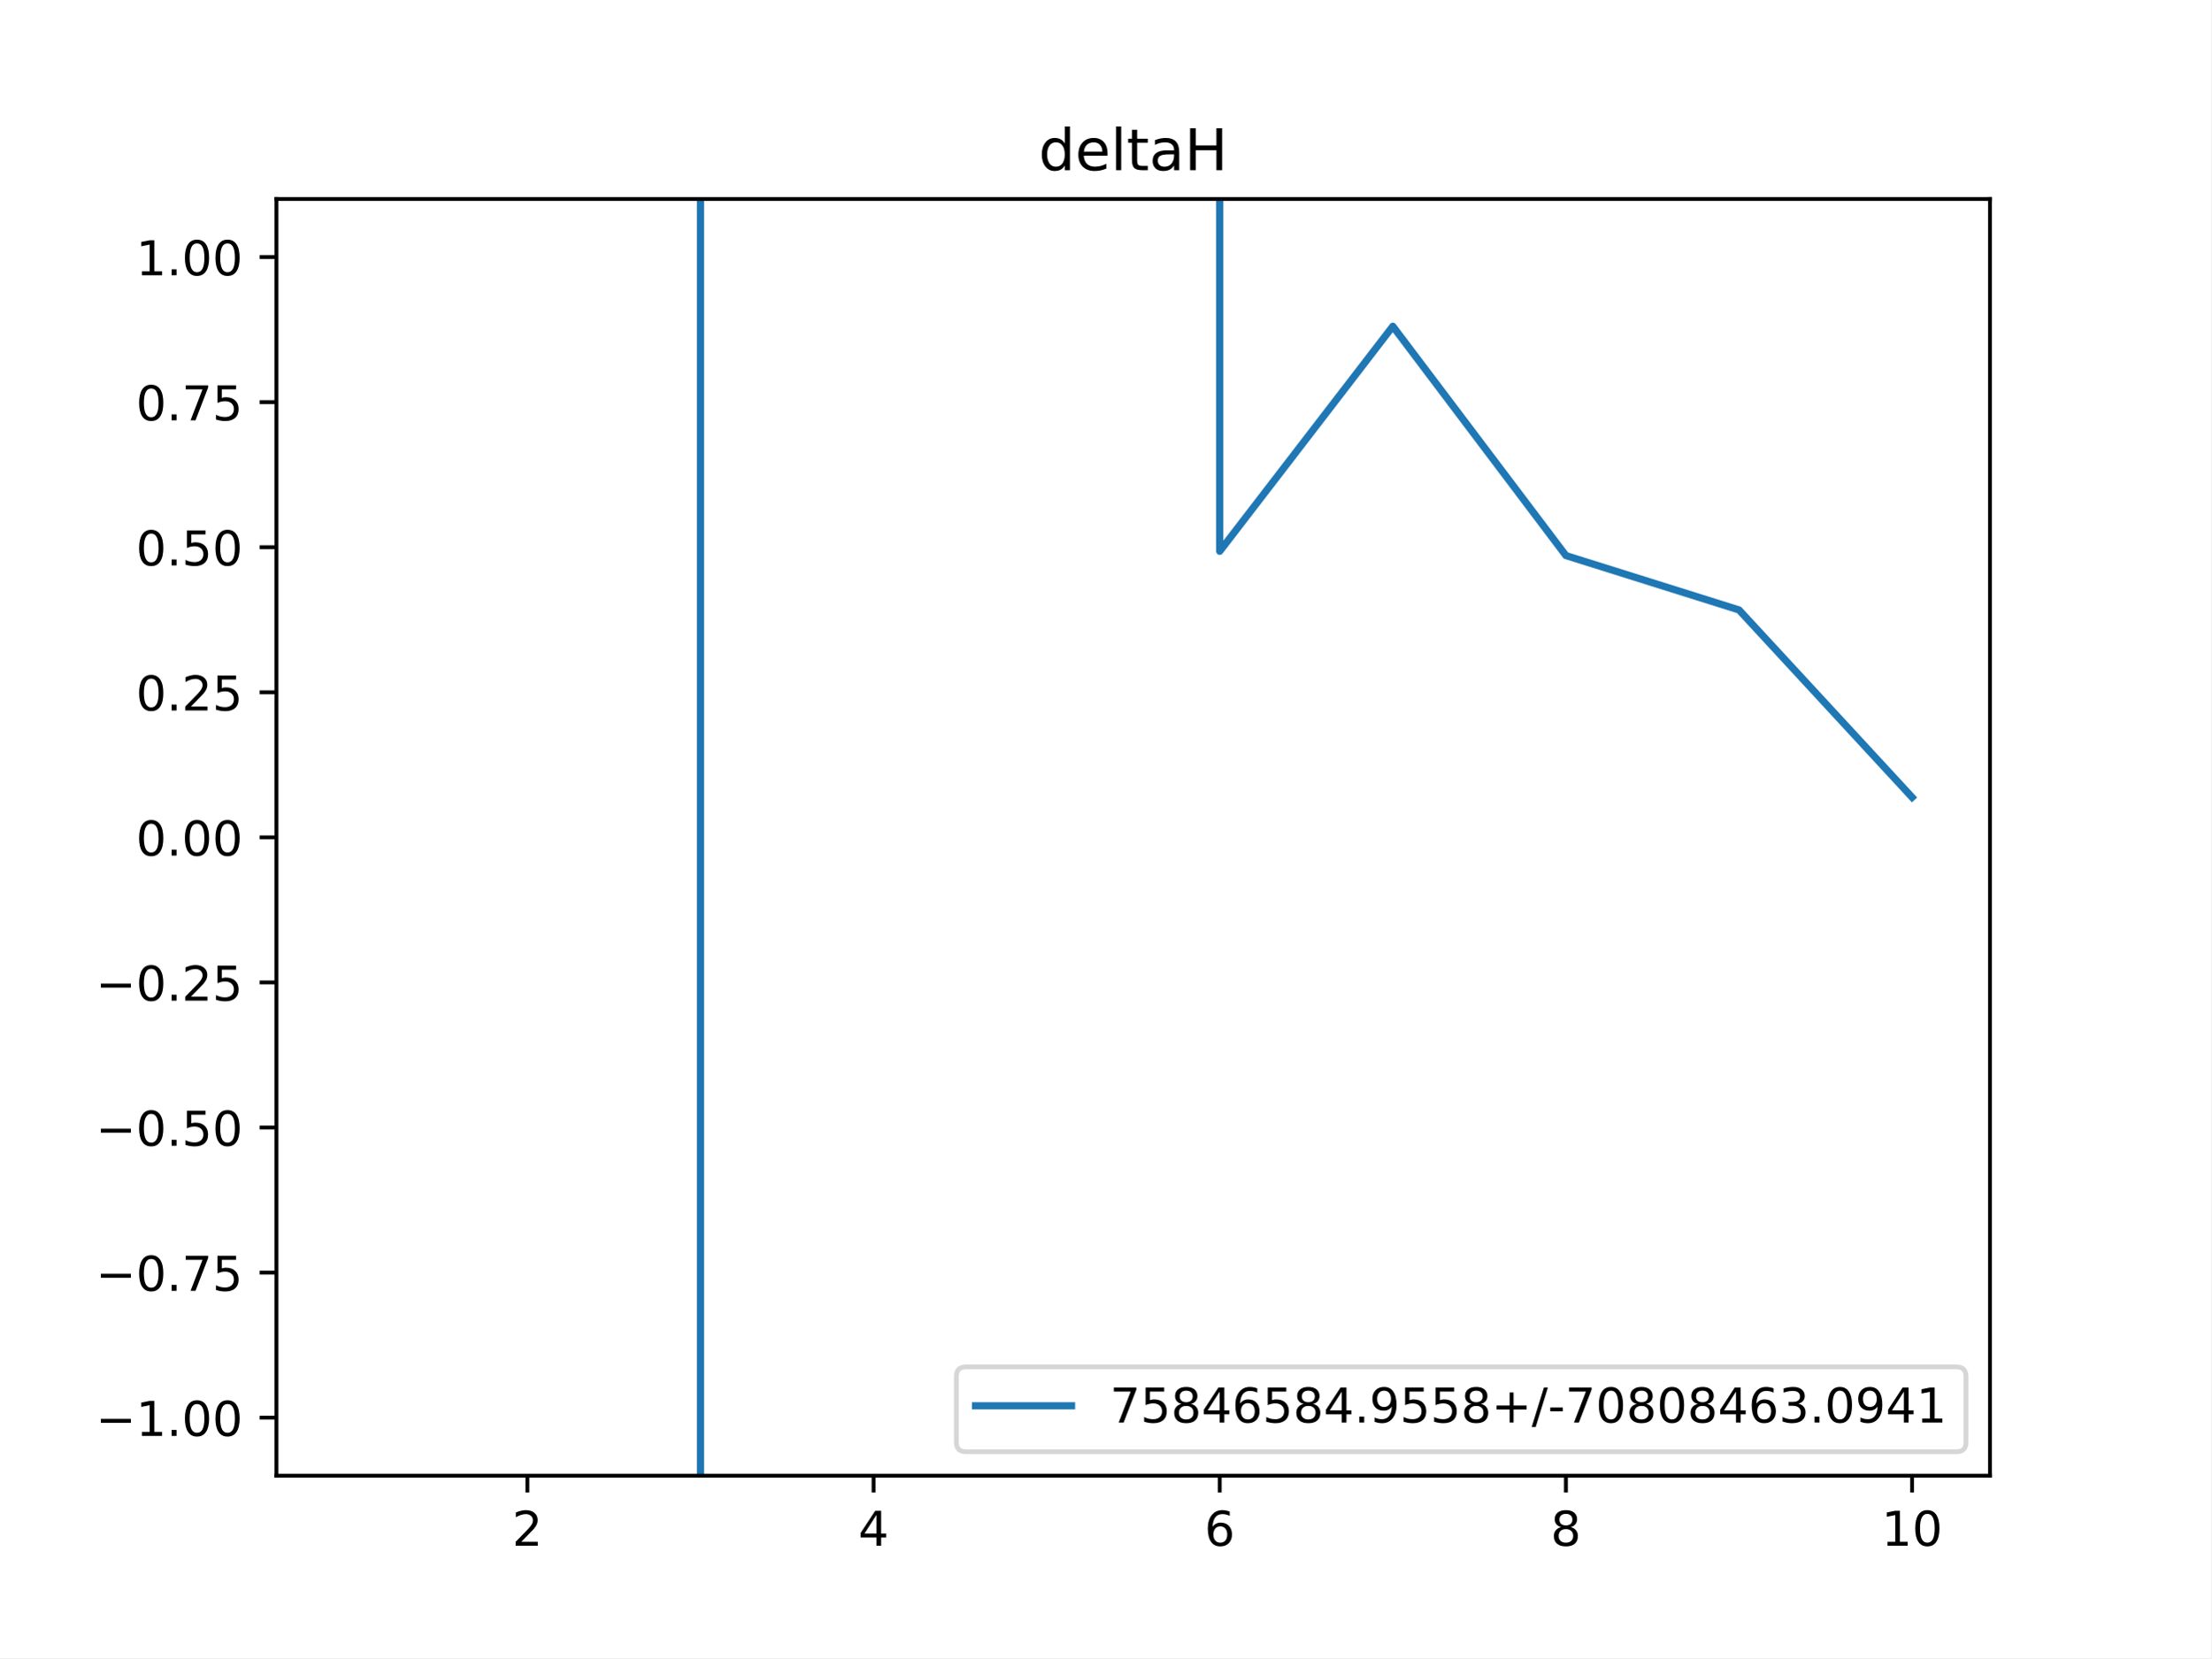
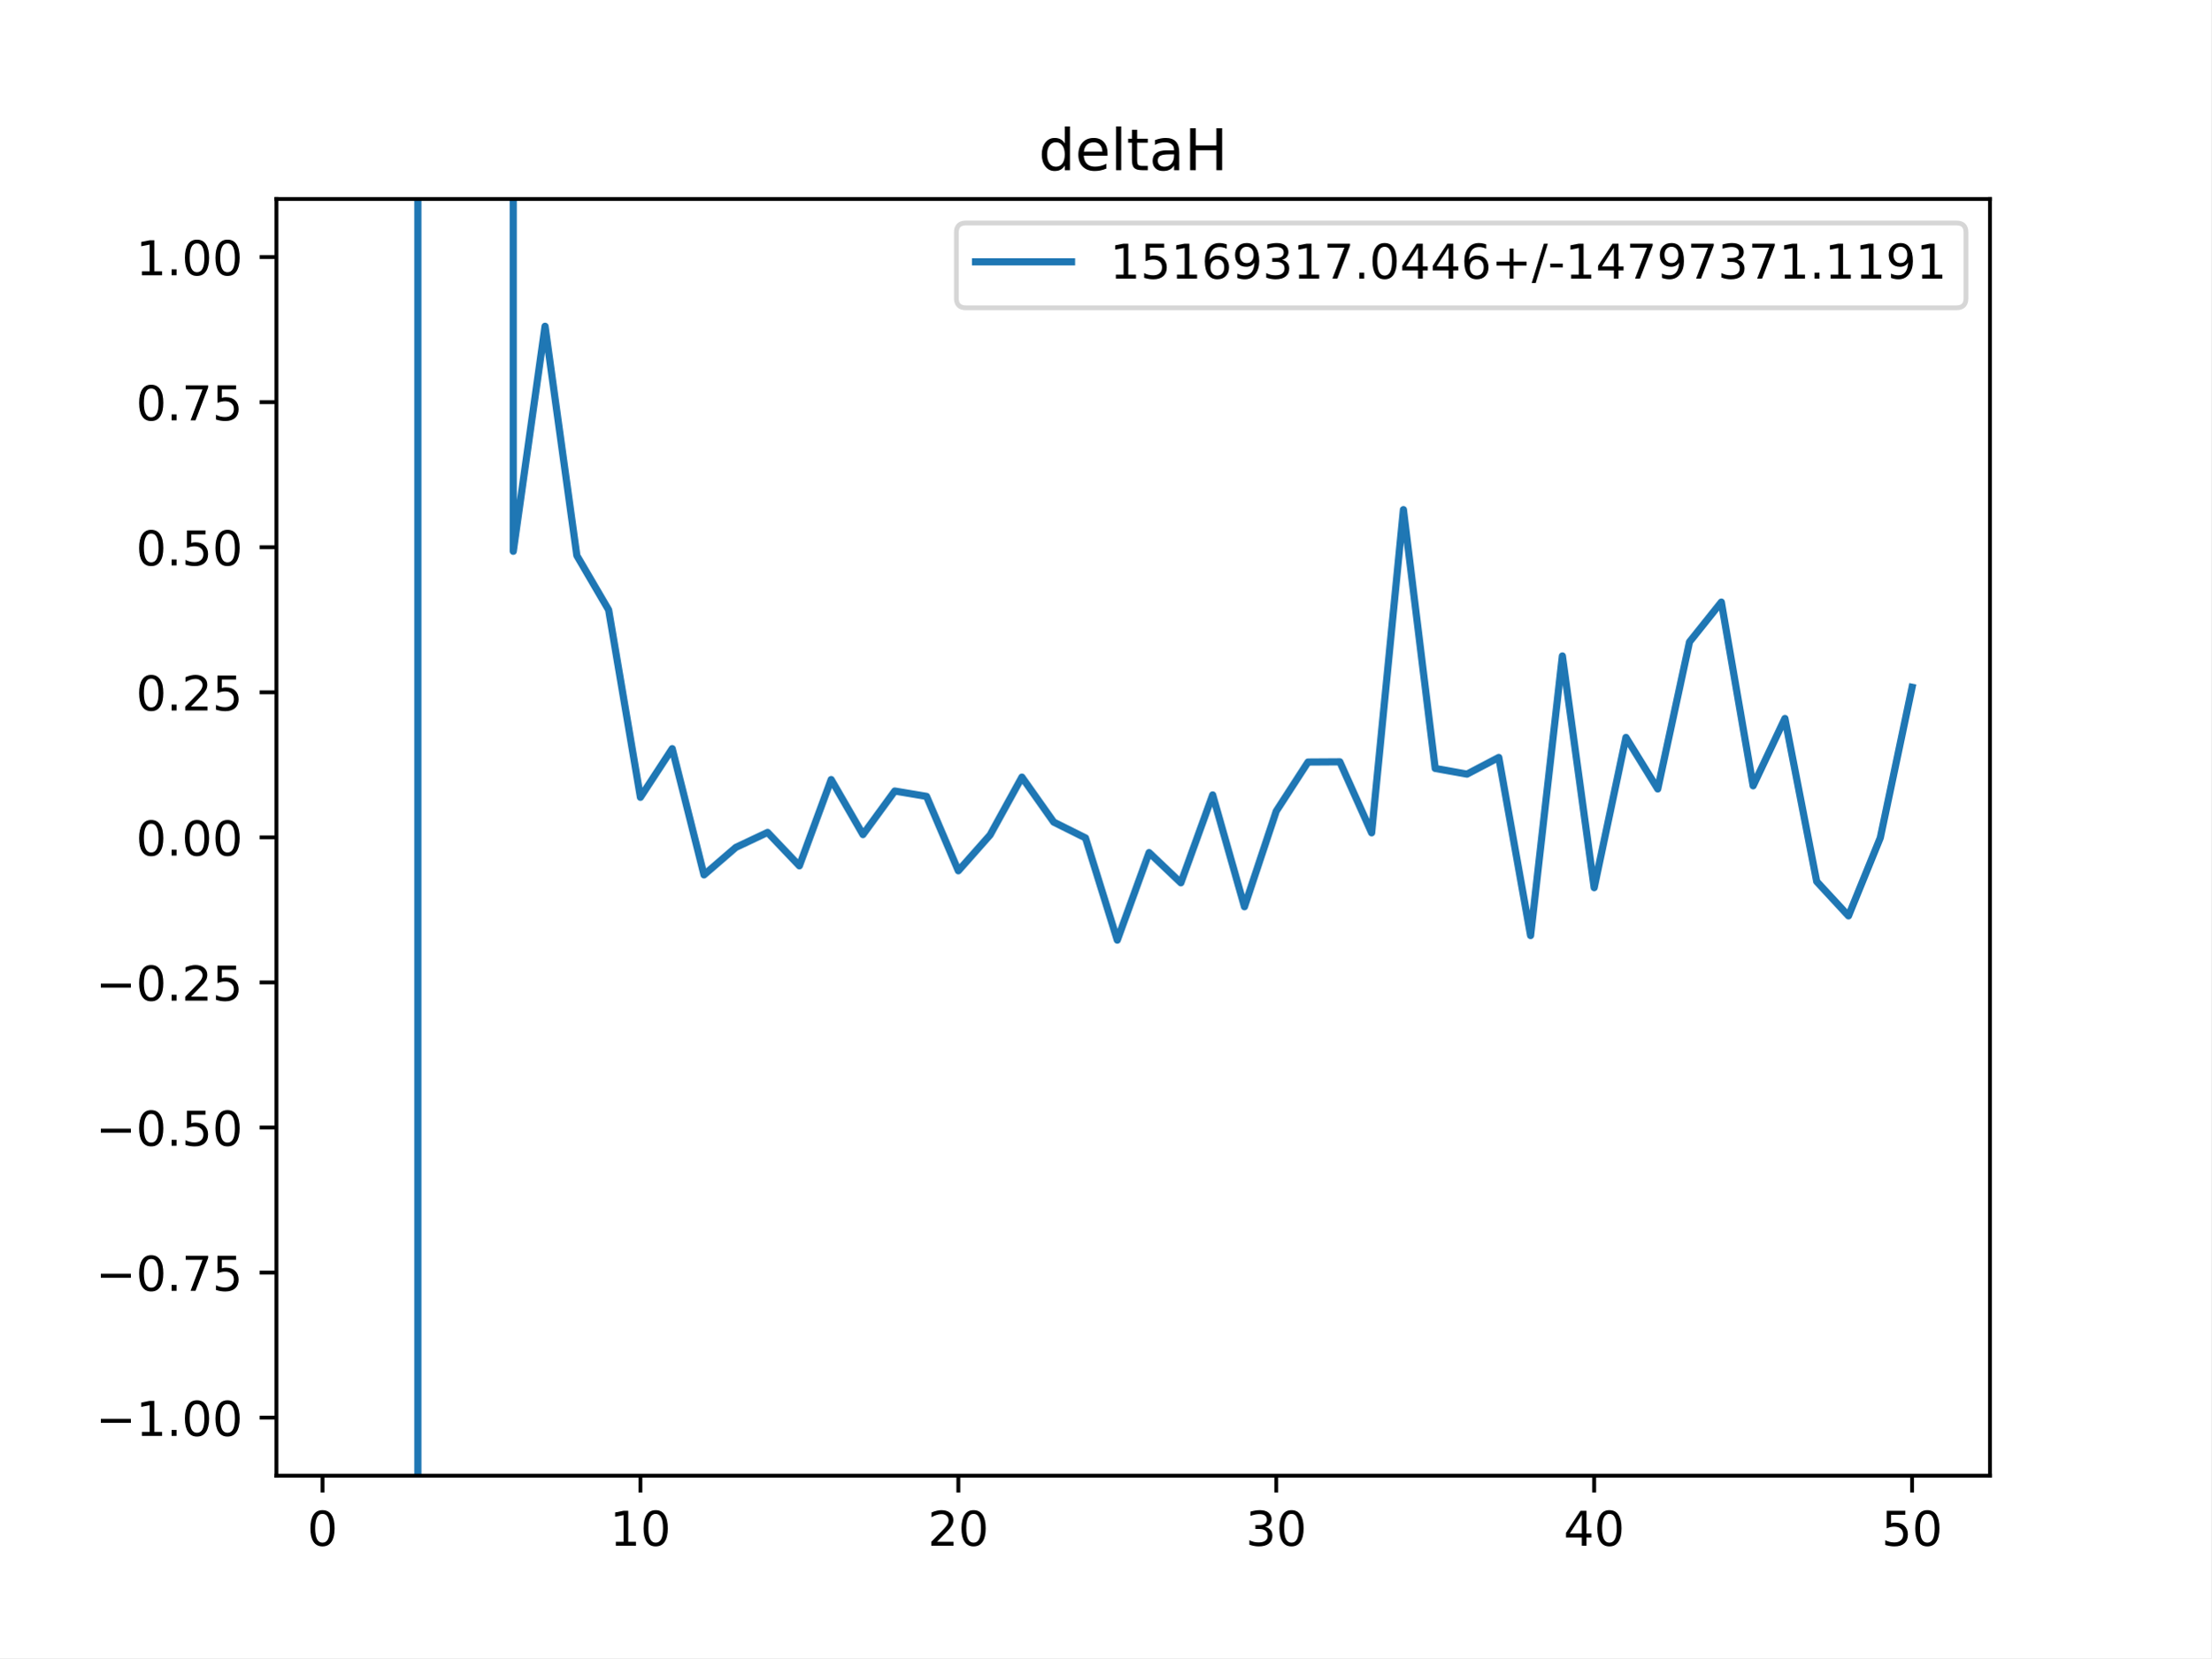
<svg xmlns="http://www.w3.org/2000/svg" xmlns:xlink="http://www.w3.org/1999/xlink" height="345.6pt" version="1.1" viewBox="0 0 460.8 345.6" width="460.8pt">
  <defs>
    <style type="text/css">
*{stroke-linecap:butt;stroke-linejoin:round;}
  </style>
  </defs>
  <g id="figure_1">
    <g id="patch_1">
      <path d="M 0 345.6  L 460.8 345.6  L 460.8 0  L 0 0  z " style="fill:#ffffff;" />
    </g>
    <g id="axes_1">
      <g id="patch_2">
        <path d="M 57.6 307.584  L 414.72 307.584  L 414.72 41.472  L 57.6 41.472  z " style="fill:#ffffff;" />
      </g>
      <g id="matplotlib.axis_1">
        <g id="xtick_1">
          <g id="line2d_1">
            <defs>
-               <path d="M 0 0  L 0 3.5  " id="mce7562add0" style="stroke:#000000;stroke-width:0.8;" />
-             </defs>
-             <g>
-               <use style="stroke:#000000;stroke-width:0.8;" x="109.905" xlink:href="#mce7562add0" y="307.584" />
+               <path d="M 0 0  L 0 3.5  " id="m791b905a68" style="stroke:#000000;stroke-width:0.8;" />
+             </defs>
+             <g>
+               <use style="stroke:#000000;stroke-width:0.8;" x="67.207" xlink:href="#m791b905a68" y="307.584" />
            </g>
          </g>
          <g id="text_1">
            <defs>
-               <path d="M 19.188 8.297  L 53.609 8.297  L 53.609 0  L 7.328 0  L 7.328 8.297  Q 12.938 14.109 22.625 23.891  Q 32.328 33.688 34.812 36.531  Q 39.547 41.844 41.422 45.531  Q 43.312 49.219 43.312 52.781  Q 43.312 58.594 39.234 62.25  Q 35.156 65.922 28.609 65.922  Q 23.969 65.922 18.812 64.312  Q 13.672 62.703 7.812 59.422  L 7.812 69.391  Q 13.766 71.781 18.938 73  Q 24.125 74.219 28.422 74.219  Q 39.75 74.219 46.484 68.547  Q 53.219 62.891 53.219 53.422  Q 53.219 48.922 51.531 44.891  Q 49.859 40.875 45.406 35.406  Q 44.188 33.984 37.641 27.219  Q 31.109 20.453 19.188 8.297  z " id="DejaVuSans-50" />
-             </defs>
-             <g transform="translate(106.7242 322.1824)scale(0.1 -0.1)">
-               <use xlink:href="#DejaVuSans-50" />
+               <path d="M 31.781 66.406  Q 24.172 66.406 20.328 58.906  Q 16.5 51.422 16.5 36.375  Q 16.5 21.391 20.328 13.891  Q 24.172 6.391 31.781 6.391  Q 39.453 6.391 43.281 13.891  Q 47.125 21.391 47.125 36.375  Q 47.125 51.422 43.281 58.906  Q 39.453 66.406 31.781 66.406  z M 31.781 74.219  Q 44.047 74.219 50.516 64.516  Q 56.984 54.828 56.984 36.375  Q 56.984 17.969 50.516 8.266  Q 44.047 -1.422 31.781 -1.422  Q 19.531 -1.422 13.062 8.266  Q 6.594 17.969 6.594 36.375  Q 6.594 54.828 13.062 64.516  Q 19.531 74.219 31.781 74.219  z " id="DejaVuSans-48" />
+             </defs>
+             <g transform="translate(64.02587 322.1824)scale(0.1 -0.1)">
+               <use xlink:href="#DejaVuSans-48" />
            </g>
          </g>
        </g>
        <g id="xtick_2">
          <g id="line2d_2">
            <g>
-               <use style="stroke:#000000;stroke-width:0.8;" x="182.051" xlink:href="#mce7562add0" y="307.584" />
+               <use style="stroke:#000000;stroke-width:0.8;" x="133.463" xlink:href="#m791b905a68" y="307.584" />
            </g>
          </g>
          <g id="text_2">
            <defs>
-               <path d="M 37.797 64.312  L 12.891 25.391  L 37.797 25.391  z M 35.203 72.906  L 47.609 72.906  L 47.609 25.391  L 58.016 25.391  L 58.016 17.188  L 47.609 17.188  L 47.609 0  L 37.797 0  L 37.797 17.188  L 4.891 17.188  L 4.891 26.703  z " id="DejaVuSans-52" />
-             </defs>
-             <g transform="translate(178.8697 322.1824)scale(0.1 -0.1)">
-               <use xlink:href="#DejaVuSans-52" />
+               <path d="M 12.406 8.297  L 28.516 8.297  L 28.516 63.922  L 10.984 60.406  L 10.984 69.391  L 28.422 72.906  L 38.281 72.906  L 38.281 8.297  L 54.391 8.297  L 54.391 0  L 12.406 0  z " id="DejaVuSans-49" />
+             </defs>
+             <g transform="translate(127.1007 322.1824)scale(0.1 -0.1)">
+               <use xlink:href="#DejaVuSans-49" />
+               <use x="63.623" xlink:href="#DejaVuSans-48" />
            </g>
          </g>
        </g>
        <g id="xtick_3">
          <g id="line2d_3">
            <g>
-               <use style="stroke:#000000;stroke-width:0.8;" x="254.196" xlink:href="#mce7562add0" y="307.584" />
+               <use style="stroke:#000000;stroke-width:0.8;" x="199.719" xlink:href="#m791b905a68" y="307.584" />
            </g>
          </g>
          <g id="text_3">
            <defs>
-               <path d="M 33.016 40.375  Q 26.375 40.375 22.484 35.828  Q 18.609 31.297 18.609 23.391  Q 18.609 15.531 22.484 10.953  Q 26.375 6.391 33.016 6.391  Q 39.656 6.391 43.531 10.953  Q 47.406 15.531 47.406 23.391  Q 47.406 31.297 43.531 35.828  Q 39.656 40.375 33.016 40.375  z M 52.594 71.297  L 52.594 62.312  Q 48.875 64.062 45.094 64.984  Q 41.312 65.922 37.594 65.922  Q 27.828 65.922 22.672 59.328  Q 17.531 52.734 16.797 39.406  Q 19.672 43.656 24.016 45.922  Q 28.375 48.188 33.594 48.188  Q 44.578 48.188 50.953 41.516  Q 57.328 34.859 57.328 23.391  Q 57.328 12.156 50.688 5.359  Q 44.047 -1.422 33.016 -1.422  Q 20.359 -1.422 13.672 8.266  Q 6.984 17.969 6.984 36.375  Q 6.984 53.656 15.188 63.938  Q 23.391 74.219 37.203 74.219  Q 40.922 74.219 44.703 73.484  Q 48.484 72.75 52.594 71.297  z " id="DejaVuSans-54" />
-             </defs>
-             <g transform="translate(251.0151 322.1824)scale(0.1 -0.1)">
-               <use xlink:href="#DejaVuSans-54" />
+               <path d="M 19.188 8.297  L 53.609 8.297  L 53.609 0  L 7.328 0  L 7.328 8.297  Q 12.938 14.109 22.625 23.891  Q 32.328 33.688 34.812 36.531  Q 39.547 41.844 41.422 45.531  Q 43.312 49.219 43.312 52.781  Q 43.312 58.594 39.234 62.25  Q 35.156 65.922 28.609 65.922  Q 23.969 65.922 18.812 64.312  Q 13.672 62.703 7.812 59.422  L 7.812 69.391  Q 13.766 71.781 18.938 73  Q 24.125 74.219 28.422 74.219  Q 39.75 74.219 46.484 68.547  Q 53.219 62.891 53.219 53.422  Q 53.219 48.922 51.531 44.891  Q 49.859 40.875 45.406 35.406  Q 44.188 33.984 37.641 27.219  Q 31.109 20.453 19.188 8.297  z " id="DejaVuSans-50" />
+             </defs>
+             <g transform="translate(193.3567 322.1824)scale(0.1 -0.1)">
+               <use xlink:href="#DejaVuSans-50" />
+               <use x="63.623" xlink:href="#DejaVuSans-48" />
            </g>
          </g>
        </g>
        <g id="xtick_4">
          <g id="line2d_4">
            <g>
-               <use style="stroke:#000000;stroke-width:0.8;" x="326.342" xlink:href="#mce7562add0" y="307.584" />
+               <use style="stroke:#000000;stroke-width:0.8;" x="265.975" xlink:href="#m791b905a68" y="307.584" />
            </g>
          </g>
          <g id="text_4">
            <defs>
-               <path d="M 31.781 34.625  Q 24.75 34.625 20.719 30.859  Q 16.703 27.094 16.703 20.516  Q 16.703 13.922 20.719 10.156  Q 24.75 6.391 31.781 6.391  Q 38.812 6.391 42.859 10.172  Q 46.922 13.969 46.922 20.516  Q 46.922 27.094 42.891 30.859  Q 38.875 34.625 31.781 34.625  z M 21.922 38.812  Q 15.578 40.375 12.031 44.719  Q 8.5 49.078 8.5 55.328  Q 8.5 64.062 14.719 69.141  Q 20.953 74.219 31.781 74.219  Q 42.672 74.219 48.875 69.141  Q 55.078 64.062 55.078 55.328  Q 55.078 49.078 51.531 44.719  Q 48 40.375 41.703 38.812  Q 48.828 37.156 52.797 32.312  Q 56.781 27.484 56.781 20.516  Q 56.781 9.906 50.312 4.234  Q 43.844 -1.422 31.781 -1.422  Q 19.734 -1.422 13.25 4.234  Q 6.781 9.906 6.781 20.516  Q 6.781 27.484 10.781 32.312  Q 14.797 37.156 21.922 38.812  z M 18.312 54.391  Q 18.312 48.734 21.844 45.562  Q 25.391 42.391 31.781 42.391  Q 38.141 42.391 41.719 45.562  Q 45.312 48.734 45.312 54.391  Q 45.312 60.062 41.719 63.234  Q 38.141 66.406 31.781 66.406  Q 25.391 66.406 21.844 63.234  Q 18.312 60.062 18.312 54.391  z " id="DejaVuSans-56" />
-             </defs>
-             <g transform="translate(323.1606 322.1824)scale(0.1 -0.1)">
-               <use xlink:href="#DejaVuSans-56" />
+               <path d="M 40.578 39.312  Q 47.656 37.797 51.625 33  Q 55.609 28.219 55.609 21.188  Q 55.609 10.406 48.188 4.484  Q 40.766 -1.422 27.094 -1.422  Q 22.516 -1.422 17.656 -0.516  Q 12.797 0.391 7.625 2.203  L 7.625 11.719  Q 11.719 9.328 16.594 8.109  Q 21.484 6.891 26.812 6.891  Q 36.078 6.891 40.938 10.547  Q 45.797 14.203 45.797 21.188  Q 45.797 27.641 41.281 31.266  Q 36.766 34.906 28.719 34.906  L 20.219 34.906  L 20.219 43.016  L 29.109 43.016  Q 36.375 43.016 40.234 45.922  Q 44.094 48.828 44.094 54.297  Q 44.094 59.906 40.109 62.906  Q 36.141 65.922 28.719 65.922  Q 24.656 65.922 20.016 65.031  Q 15.375 64.156 9.812 62.312  L 9.812 71.094  Q 15.438 72.656 20.344 73.438  Q 25.25 74.219 29.594 74.219  Q 40.828 74.219 47.359 69.109  Q 53.906 64.016 53.906 55.328  Q 53.906 49.266 50.438 45.094  Q 46.969 40.922 40.578 39.312  z " id="DejaVuSans-51" />
+             </defs>
+             <g transform="translate(259.6127 322.1824)scale(0.1 -0.1)">
+               <use xlink:href="#DejaVuSans-51" />
+               <use x="63.623" xlink:href="#DejaVuSans-48" />
            </g>
          </g>
        </g>
        <g id="xtick_5">
          <g id="line2d_5">
            <g>
-               <use style="stroke:#000000;stroke-width:0.8;" x="398.487" xlink:href="#mce7562add0" y="307.584" />
+               <use style="stroke:#000000;stroke-width:0.8;" x="332.231" xlink:href="#m791b905a68" y="307.584" />
            </g>
          </g>
          <g id="text_5">
            <defs>
-               <path d="M 12.406 8.297  L 28.516 8.297  L 28.516 63.922  L 10.984 60.406  L 10.984 69.391  L 28.422 72.906  L 38.281 72.906  L 38.281 8.297  L 54.391 8.297  L 54.391 0  L 12.406 0  z " id="DejaVuSans-49" />
-               <path d="M 31.781 66.406  Q 24.172 66.406 20.328 58.906  Q 16.5 51.422 16.5 36.375  Q 16.5 21.391 20.328 13.891  Q 24.172 6.391 31.781 6.391  Q 39.453 6.391 43.281 13.891  Q 47.125 21.391 47.125 36.375  Q 47.125 51.422 43.281 58.906  Q 39.453 66.406 31.781 66.406  z M 31.781 74.219  Q 44.047 74.219 50.516 64.516  Q 56.984 54.828 56.984 36.375  Q 56.984 17.969 50.516 8.266  Q 44.047 -1.422 31.781 -1.422  Q 19.531 -1.422 13.062 8.266  Q 6.594 17.969 6.594 36.375  Q 6.594 54.828 13.062 64.516  Q 19.531 74.219 31.781 74.219  z " id="DejaVuSans-48" />
+               <path d="M 37.797 64.312  L 12.891 25.391  L 37.797 25.391  z M 35.203 72.906  L 47.609 72.906  L 47.609 25.391  L 58.016 25.391  L 58.016 17.188  L 47.609 17.188  L 47.609 0  L 37.797 0  L 37.797 17.188  L 4.891 17.188  L 4.891 26.703  z " id="DejaVuSans-52" />
+             </defs>
+             <g transform="translate(325.8687 322.1824)scale(0.1 -0.1)">
+               <use xlink:href="#DejaVuSans-52" />
+               <use x="63.623" xlink:href="#DejaVuSans-48" />
+             </g>
+           </g>
+         </g>
+         <g id="xtick_6">
+           <g id="line2d_6">
+             <g>
+               <use style="stroke:#000000;stroke-width:0.8;" x="398.487" xlink:href="#m791b905a68" y="307.584" />
+             </g>
+           </g>
+           <g id="text_6">
+             <defs>
+               <path d="M 10.797 72.906  L 49.516 72.906  L 49.516 64.594  L 19.828 64.594  L 19.828 46.734  Q 21.969 47.469 24.109 47.828  Q 26.266 48.188 28.422 48.188  Q 40.625 48.188 47.75 41.5  Q 54.891 34.812 54.891 23.391  Q 54.891 11.625 47.562 5.094  Q 40.234 -1.422 26.906 -1.422  Q 22.312 -1.422 17.547 -0.641  Q 12.797 0.141 7.719 1.703  L 7.719 11.625  Q 12.109 9.234 16.797 8.062  Q 21.484 6.891 26.703 6.891  Q 35.156 6.891 40.078 11.328  Q 45.016 15.766 45.016 23.391  Q 45.016 31 40.078 35.438  Q 35.156 39.891 26.703 39.891  Q 22.75 39.891 18.812 39.016  Q 14.891 38.141 10.797 36.281  z " id="DejaVuSans-53" />
            </defs>
            <g transform="translate(392.1248 322.1824)scale(0.1 -0.1)">
-               <use xlink:href="#DejaVuSans-49" />
+               <use xlink:href="#DejaVuSans-53" />
              <use x="63.623" xlink:href="#DejaVuSans-48" />
            </g>
          </g>
        </g>
      </g>
      <g id="matplotlib.axis_2">
        <g id="ytick_1">
-           <g id="line2d_6">
-             <defs>
-               <path d="M 0 0  L -3.5 0  " id="m798df26487" style="stroke:#000000;stroke-width:0.8;" />
-             </defs>
-             <g>
-               <use style="stroke:#000000;stroke-width:0.8;" x="57.6" xlink:href="#m798df26487" y="295.488" />
-             </g>
-           </g>
-           <g id="text_6">
+           <g id="line2d_7">
+             <defs>
+               <path d="M 0 0  L -3.5 0  " id="m1b35374264" style="stroke:#000000;stroke-width:0.8;" />
+             </defs>
+             <g>
+               <use style="stroke:#000000;stroke-width:0.8;" x="57.6" xlink:href="#m1b35374264" y="295.488" />
+             </g>
+           </g>
+           <g id="text_7">
            <defs>
              <path d="M 10.594 35.5  L 73.188 35.5  L 73.188 27.203  L 10.594 27.203  z " id="DejaVuSans-8722" />
              <path d="M 10.688 12.406  L 21 12.406  L 21 0  L 10.688 0  z " id="DejaVuSans-46" />
            </defs>
            <g transform="translate(19.95469 299.2872)scale(0.1 -0.1)">
              <use xlink:href="#DejaVuSans-8722" />
              <use x="83.789" xlink:href="#DejaVuSans-49" />
              <use x="147.412" xlink:href="#DejaVuSans-46" />
              <use x="179.199" xlink:href="#DejaVuSans-48" />
              <use x="242.822" xlink:href="#DejaVuSans-48" />
            </g>
          </g>
        </g>
        <g id="ytick_2">
-           <g id="line2d_7">
-             <g>
-               <use style="stroke:#000000;stroke-width:0.8;" x="57.6" xlink:href="#m798df26487" y="265.248" />
-             </g>
-           </g>
-           <g id="text_7">
+           <g id="line2d_8">
+             <g>
+               <use style="stroke:#000000;stroke-width:0.8;" x="57.6" xlink:href="#m1b35374264" y="265.248" />
+             </g>
+           </g>
+           <g id="text_8">
            <defs>
              <path d="M 8.203 72.906  L 55.078 72.906  L 55.078 68.703  L 28.609 0  L 18.312 0  L 43.219 64.594  L 8.203 64.594  z " id="DejaVuSans-55" />
-               <path d="M 10.797 72.906  L 49.516 72.906  L 49.516 64.594  L 19.828 64.594  L 19.828 46.734  Q 21.969 47.469 24.109 47.828  Q 26.266 48.188 28.422 48.188  Q 40.625 48.188 47.75 41.5  Q 54.891 34.812 54.891 23.391  Q 54.891 11.625 47.562 5.094  Q 40.234 -1.422 26.906 -1.422  Q 22.312 -1.422 17.547 -0.641  Q 12.797 0.141 7.719 1.703  L 7.719 11.625  Q 12.109 9.234 16.797 8.062  Q 21.484 6.891 26.703 6.891  Q 35.156 6.891 40.078 11.328  Q 45.016 15.766 45.016 23.391  Q 45.016 31 40.078 35.438  Q 35.156 39.891 26.703 39.891  Q 22.75 39.891 18.812 39.016  Q 14.891 38.141 10.797 36.281  z " id="DejaVuSans-53" />
            </defs>
            <g transform="translate(19.95469 269.0472)scale(0.1 -0.1)">
              <use xlink:href="#DejaVuSans-8722" />
              <use x="83.789" xlink:href="#DejaVuSans-48" />
              <use x="147.412" xlink:href="#DejaVuSans-46" />
              <use x="179.199" xlink:href="#DejaVuSans-55" />
              <use x="242.822" xlink:href="#DejaVuSans-53" />
            </g>
          </g>
        </g>
        <g id="ytick_3">
-           <g id="line2d_8">
-             <g>
-               <use style="stroke:#000000;stroke-width:0.8;" x="57.6" xlink:href="#m798df26487" y="235.008" />
-             </g>
-           </g>
-           <g id="text_8">
+           <g id="line2d_9">
+             <g>
+               <use style="stroke:#000000;stroke-width:0.8;" x="57.6" xlink:href="#m1b35374264" y="235.008" />
+             </g>
+           </g>
+           <g id="text_9">
            <g transform="translate(19.95469 238.8072)scale(0.1 -0.1)">
              <use xlink:href="#DejaVuSans-8722" />
              <use x="83.789" xlink:href="#DejaVuSans-48" />
              <use x="147.412" xlink:href="#DejaVuSans-46" />
              <use x="179.199" xlink:href="#DejaVuSans-53" />
              <use x="242.822" xlink:href="#DejaVuSans-48" />
            </g>
          </g>
        </g>
        <g id="ytick_4">
-           <g id="line2d_9">
-             <g>
-               <use style="stroke:#000000;stroke-width:0.8;" x="57.6" xlink:href="#m798df26487" y="204.768" />
-             </g>
-           </g>
-           <g id="text_9">
+           <g id="line2d_10">
+             <g>
+               <use style="stroke:#000000;stroke-width:0.8;" x="57.6" xlink:href="#m1b35374264" y="204.768" />
+             </g>
+           </g>
+           <g id="text_10">
            <g transform="translate(19.95469 208.5672)scale(0.1 -0.1)">
              <use xlink:href="#DejaVuSans-8722" />
              <use x="83.789" xlink:href="#DejaVuSans-48" />
              <use x="147.412" xlink:href="#DejaVuSans-46" />
              <use x="179.199" xlink:href="#DejaVuSans-50" />
              <use x="242.822" xlink:href="#DejaVuSans-53" />
            </g>
          </g>
        </g>
        <g id="ytick_5">
-           <g id="line2d_10">
-             <g>
-               <use style="stroke:#000000;stroke-width:0.8;" x="57.6" xlink:href="#m798df26487" y="174.528" />
-             </g>
-           </g>
-           <g id="text_10">
+           <g id="line2d_11">
+             <g>
+               <use style="stroke:#000000;stroke-width:0.8;" x="57.6" xlink:href="#m1b35374264" y="174.528" />
+             </g>
+           </g>
+           <g id="text_11">
            <g transform="translate(28.33438 178.3272)scale(0.1 -0.1)">
              <use xlink:href="#DejaVuSans-48" />
              <use x="63.623" xlink:href="#DejaVuSans-46" />
              <use x="95.41" xlink:href="#DejaVuSans-48" />
              <use x="159.033" xlink:href="#DejaVuSans-48" />
            </g>
          </g>
        </g>
        <g id="ytick_6">
-           <g id="line2d_11">
-             <g>
-               <use style="stroke:#000000;stroke-width:0.8;" x="57.6" xlink:href="#m798df26487" y="144.288" />
-             </g>
-           </g>
-           <g id="text_11">
+           <g id="line2d_12">
+             <g>
+               <use style="stroke:#000000;stroke-width:0.8;" x="57.6" xlink:href="#m1b35374264" y="144.288" />
+             </g>
+           </g>
+           <g id="text_12">
            <g transform="translate(28.33438 148.0872)scale(0.1 -0.1)">
              <use xlink:href="#DejaVuSans-48" />
              <use x="63.623" xlink:href="#DejaVuSans-46" />
              <use x="95.41" xlink:href="#DejaVuSans-50" />
              <use x="159.033" xlink:href="#DejaVuSans-53" />
            </g>
          </g>
        </g>
        <g id="ytick_7">
-           <g id="line2d_12">
-             <g>
-               <use style="stroke:#000000;stroke-width:0.8;" x="57.6" xlink:href="#m798df26487" y="114.048" />
-             </g>
-           </g>
-           <g id="text_12">
+           <g id="line2d_13">
+             <g>
+               <use style="stroke:#000000;stroke-width:0.8;" x="57.6" xlink:href="#m1b35374264" y="114.048" />
+             </g>
+           </g>
+           <g id="text_13">
            <g transform="translate(28.33438 117.8472)scale(0.1 -0.1)">
              <use xlink:href="#DejaVuSans-48" />
              <use x="63.623" xlink:href="#DejaVuSans-46" />
              <use x="95.41" xlink:href="#DejaVuSans-53" />
              <use x="159.033" xlink:href="#DejaVuSans-48" />
            </g>
          </g>
        </g>
        <g id="ytick_8">
-           <g id="line2d_13">
-             <g>
-               <use style="stroke:#000000;stroke-width:0.8;" x="57.6" xlink:href="#m798df26487" y="83.808" />
-             </g>
-           </g>
-           <g id="text_13">
+           <g id="line2d_14">
+             <g>
+               <use style="stroke:#000000;stroke-width:0.8;" x="57.6" xlink:href="#m1b35374264" y="83.808" />
+             </g>
+           </g>
+           <g id="text_14">
            <g transform="translate(28.33438 87.60722)scale(0.1 -0.1)">
              <use xlink:href="#DejaVuSans-48" />
              <use x="63.623" xlink:href="#DejaVuSans-46" />
              <use x="95.41" xlink:href="#DejaVuSans-55" />
              <use x="159.033" xlink:href="#DejaVuSans-53" />
            </g>
          </g>
        </g>
        <g id="ytick_9">
-           <g id="line2d_14">
-             <g>
-               <use style="stroke:#000000;stroke-width:0.8;" x="57.6" xlink:href="#m798df26487" y="53.568" />
-             </g>
-           </g>
-           <g id="text_14">
+           <g id="line2d_15">
+             <g>
+               <use style="stroke:#000000;stroke-width:0.8;" x="57.6" xlink:href="#m1b35374264" y="53.568" />
+             </g>
+           </g>
+           <g id="text_15">
            <g transform="translate(28.33438 57.36722)scale(0.1 -0.1)">
              <use xlink:href="#DejaVuSans-49" />
              <use x="63.623" xlink:href="#DejaVuSans-46" />
              <use x="95.41" xlink:href="#DejaVuSans-48" />
              <use x="159.033" xlink:href="#DejaVuSans-48" />
            </g>
          </g>
        </g>
      </g>
-       <g id="line2d_15">
-         <path clip-path="url(#p5b069b22f9)" d="M 145.978 346.6  L 145.978 -1  M 254.196 -1  L 254.196 114.901  L 290.269 68.004  L 326.342 115.795  L 362.415 127.127  L 398.487 166.179  " style="fill:none;stroke:#1f77b4;stroke-linecap:square;stroke-width:1.5;" />
+       <g id="line2d_16">
+         <path clip-path="url(#pf6f02a1ef6)" d="M 87.084 346.6  L 87.084 -1  M 106.961 -1  L 106.961 114.901  L 113.586 68.004  L 120.212 115.795  L 126.838 127.127  L 133.463 166.179  L 140.089 156.042  L 146.714 182.352  L 153.34 176.629  L 159.966 173.501  L 166.591 180.465  L 173.217 162.485  L 179.842 173.953  L 186.468 164.874  L 193.094 165.986  L 199.719 181.5  L 206.345 174.022  L 212.97 161.978  L 219.596 171.349  L 226.222 174.651  L 232.847 195.955  L 239.473 177.706  L 246.098 184.003  L 252.724 165.683  L 259.35 188.992  L 265.975 169.071  L 272.601 158.832  L 279.226 158.789  L 285.852 173.587  L 292.478 106.226  L 299.103 160.167  L 305.729 161.346  L 312.354 157.873  L 318.98 194.994  L 325.606 136.722  L 332.231 185.019  L 338.857 153.706  L 345.482 164.439  L 352.108 133.784  L 358.734 125.498  L 365.359 163.787  L 371.985 149.752  L 378.61 183.735  L 385.236 190.899  L 391.862 174.619  L 398.487 143.253  " style="fill:none;stroke:#1f77b4;stroke-linecap:square;stroke-width:1.5;" />
      </g>
      <g id="patch_3">
        <path d="M 57.6 307.584  L 57.6 41.472  " style="fill:none;stroke:#000000;stroke-linecap:square;stroke-linejoin:miter;stroke-width:0.8;" />
      </g>
      <g id="patch_4">
        <path d="M 414.72 307.584  L 414.72 41.472  " style="fill:none;stroke:#000000;stroke-linecap:square;stroke-linejoin:miter;stroke-width:0.8;" />
      </g>
      <g id="patch_5">
        <path d="M 57.6 307.584  L 414.72 307.584  " style="fill:none;stroke:#000000;stroke-linecap:square;stroke-linejoin:miter;stroke-width:0.8;" />
      </g>
      <g id="patch_6">
        <path d="M 57.6 41.472  L 414.72 41.472  " style="fill:none;stroke:#000000;stroke-linecap:square;stroke-linejoin:miter;stroke-width:0.8;" />
      </g>
-       <g id="text_15">
+       <g id="text_16">
        <defs>
          <path d="M 45.406 46.391  L 45.406 75.984  L 54.391 75.984  L 54.391 0  L 45.406 0  L 45.406 8.203  Q 42.578 3.328 38.25 0.953  Q 33.938 -1.422 27.875 -1.422  Q 17.969 -1.422 11.734 6.484  Q 5.516 14.406 5.516 27.297  Q 5.516 40.188 11.734 48.094  Q 17.969 56 27.875 56  Q 33.938 56 38.25 53.625  Q 42.578 51.266 45.406 46.391  z M 14.797 27.297  Q 14.797 17.391 18.875 11.75  Q 22.953 6.109 30.078 6.109  Q 37.203 6.109 41.297 11.75  Q 45.406 17.391 45.406 27.297  Q 45.406 37.203 41.297 42.844  Q 37.203 48.484 30.078 48.484  Q 22.953 48.484 18.875 42.844  Q 14.797 37.203 14.797 27.297  z " id="DejaVuSans-100" />
          <path d="M 56.203 29.594  L 56.203 25.203  L 14.891 25.203  Q 15.484 15.922 20.484 11.062  Q 25.484 6.203 34.422 6.203  Q 39.594 6.203 44.453 7.469  Q 49.312 8.734 54.109 11.281  L 54.109 2.781  Q 49.266 0.734 44.188 -0.344  Q 39.109 -1.422 33.891 -1.422  Q 20.797 -1.422 13.156 6.188  Q 5.516 13.812 5.516 26.812  Q 5.516 40.234 12.766 48.109  Q 20.016 56 32.328 56  Q 43.359 56 49.781 48.891  Q 56.203 41.797 56.203 29.594  z M 47.219 32.234  Q 47.125 39.594 43.094 43.984  Q 39.062 48.391 32.422 48.391  Q 24.906 48.391 20.391 44.141  Q 15.875 39.891 15.188 32.172  z " id="DejaVuSans-101" />
          <path d="M 9.422 75.984  L 18.406 75.984  L 18.406 0  L 9.422 0  z " id="DejaVuSans-108" />
          <path d="M 18.312 70.219  L 18.312 54.688  L 36.812 54.688  L 36.812 47.703  L 18.312 47.703  L 18.312 18.016  Q 18.312 11.328 20.141 9.422  Q 21.969 7.516 27.594 7.516  L 36.812 7.516  L 36.812 0  L 27.594 0  Q 17.188 0 13.234 3.875  Q 9.281 7.766 9.281 18.016  L 9.281 47.703  L 2.688 47.703  L 2.688 54.688  L 9.281 54.688  L 9.281 70.219  z " id="DejaVuSans-116" />
          <path d="M 34.281 27.484  Q 23.391 27.484 19.188 25  Q 14.984 22.516 14.984 16.5  Q 14.984 11.719 18.141 8.906  Q 21.297 6.109 26.703 6.109  Q 34.188 6.109 38.703 11.406  Q 43.219 16.703 43.219 25.484  L 43.219 27.484  z M 52.203 31.203  L 52.203 0  L 43.219 0  L 43.219 8.297  Q 40.141 3.328 35.547 0.953  Q 30.953 -1.422 24.312 -1.422  Q 15.922 -1.422 10.953 3.297  Q 6 8.016 6 15.922  Q 6 25.141 12.172 29.828  Q 18.359 34.516 30.609 34.516  L 43.219 34.516  L 43.219 35.406  Q 43.219 41.609 39.141 45  Q 35.062 48.391 27.688 48.391  Q 23 48.391 18.547 47.266  Q 14.109 46.141 10.016 43.891  L 10.016 52.203  Q 14.938 54.109 19.578 55.047  Q 24.219 56 28.609 56  Q 40.484 56 46.344 49.844  Q 52.203 43.703 52.203 31.203  z " id="DejaVuSans-97" />
          <path d="M 9.812 72.906  L 19.672 72.906  L 19.672 43.016  L 55.516 43.016  L 55.516 72.906  L 65.375 72.906  L 65.375 0  L 55.516 0  L 55.516 34.719  L 19.672 34.719  L 19.672 0  L 9.812 0  z " id="DejaVuSans-72" />
        </defs>
        <g transform="translate(216.4509 35.472)scale(0.12 -0.12)">
          <use xlink:href="#DejaVuSans-100" />
          <use x="63.477" xlink:href="#DejaVuSans-101" />
          <use x="125" xlink:href="#DejaVuSans-108" />
          <use x="152.783" xlink:href="#DejaVuSans-116" />
          <use x="191.992" xlink:href="#DejaVuSans-97" />
          <use x="253.271" xlink:href="#DejaVuSans-72" />
        </g>
      </g>
      <g id="legend_1">
        <g id="patch_7">
-           <path d="M 201.308 302.584  L 407.72 302.584  Q 409.72 302.584 409.72 300.584  L 409.72 286.906  Q 409.72 284.906 407.72 284.906  L 201.308 284.906  Q 199.308 284.906 199.308 286.906  L 199.308 300.584  Q 199.308 302.584 201.308 302.584  z " style="fill:#ffffff;opacity:0.8;stroke:#cccccc;stroke-linejoin:miter;" />
-         </g>
-         <g id="line2d_16">
-           <path d="M 203.308 293.004  L 223.308 293.004  " style="fill:none;stroke:#1f77b4;stroke-linecap:square;stroke-width:1.5;" />
-         </g>
-         <g id="line2d_17" />
-         <g id="text_16">
+           <path d="M 201.308 64.15  L 407.72 64.15  Q 409.72 64.15 409.72 62.15  L 409.72 48.472  Q 409.72 46.472 407.72 46.472  L 201.308 46.472  Q 199.308 46.472 199.308 48.472  L 199.308 62.15  Q 199.308 64.15 201.308 64.15  z " style="fill:#ffffff;opacity:0.8;stroke:#cccccc;stroke-linejoin:miter;" />
+         </g>
+         <g id="line2d_17">
+           <path d="M 203.308 54.57  L 223.308 54.57  " style="fill:none;stroke:#1f77b4;stroke-linecap:square;stroke-width:1.5;" />
+         </g>
+         <g id="line2d_18" />
+         <g id="text_17">
          <defs>
+             <path d="M 33.016 40.375  Q 26.375 40.375 22.484 35.828  Q 18.609 31.297 18.609 23.391  Q 18.609 15.531 22.484 10.953  Q 26.375 6.391 33.016 6.391  Q 39.656 6.391 43.531 10.953  Q 47.406 15.531 47.406 23.391  Q 47.406 31.297 43.531 35.828  Q 39.656 40.375 33.016 40.375  z M 52.594 71.297  L 52.594 62.312  Q 48.875 64.062 45.094 64.984  Q 41.312 65.922 37.594 65.922  Q 27.828 65.922 22.672 59.328  Q 17.531 52.734 16.797 39.406  Q 19.672 43.656 24.016 45.922  Q 28.375 48.188 33.594 48.188  Q 44.578 48.188 50.953 41.516  Q 57.328 34.859 57.328 23.391  Q 57.328 12.156 50.688 5.359  Q 44.047 -1.422 33.016 -1.422  Q 20.359 -1.422 13.672 8.266  Q 6.984 17.969 6.984 36.375  Q 6.984 53.656 15.188 63.938  Q 23.391 74.219 37.203 74.219  Q 40.922 74.219 44.703 73.484  Q 48.484 72.75 52.594 71.297  z " id="DejaVuSans-54" />
            <path d="M 10.984 1.516  L 10.984 10.5  Q 14.703 8.734 18.5 7.812  Q 22.312 6.891 25.984 6.891  Q 35.75 6.891 40.891 13.453  Q 46.047 20.016 46.781 33.406  Q 43.953 29.203 39.594 26.953  Q 35.25 24.703 29.984 24.703  Q 19.047 24.703 12.672 31.312  Q 6.297 37.938 6.297 49.422  Q 6.297 60.641 12.938 67.422  Q 19.578 74.219 30.609 74.219  Q 43.266 74.219 49.922 64.516  Q 56.594 54.828 56.594 36.375  Q 56.594 19.141 48.406 8.859  Q 40.234 -1.422 26.422 -1.422  Q 22.703 -1.422 18.891 -0.688  Q 15.094 0.047 10.984 1.516  z M 30.609 32.422  Q 37.25 32.422 41.125 36.953  Q 45.016 41.5 45.016 49.422  Q 45.016 57.281 41.125 61.844  Q 37.25 66.406 30.609 66.406  Q 23.969 66.406 20.094 61.844  Q 16.219 57.281 16.219 49.422  Q 16.219 41.5 20.094 36.953  Q 23.969 32.422 30.609 32.422  z " id="DejaVuSans-57" />
            <path d="M 46 62.703  L 46 35.5  L 73.188 35.5  L 73.188 27.203  L 46 27.203  L 46 0  L 37.797 0  L 37.797 27.203  L 10.594 27.203  L 10.594 35.5  L 37.797 35.5  L 37.797 62.703  z " id="DejaVuSans-43" />
            <path d="M 25.391 72.906  L 33.688 72.906  L 8.297 -9.281  L 0 -9.281  z " id="DejaVuSans-47" />
            <path d="M 4.891 31.391  L 31.203 31.391  L 31.203 23.391  L 4.891 23.391  z " id="DejaVuSans-45" />
-             <path d="M 40.578 39.312  Q 47.656 37.797 51.625 33  Q 55.609 28.219 55.609 21.188  Q 55.609 10.406 48.188 4.484  Q 40.766 -1.422 27.094 -1.422  Q 22.516 -1.422 17.656 -0.516  Q 12.797 0.391 7.625 2.203  L 7.625 11.719  Q 11.719 9.328 16.594 8.109  Q 21.484 6.891 26.812 6.891  Q 36.078 6.891 40.938 10.547  Q 45.797 14.203 45.797 21.188  Q 45.797 27.641 41.281 31.266  Q 36.766 34.906 28.719 34.906  L 20.219 34.906  L 20.219 43.016  L 29.109 43.016  Q 36.375 43.016 40.234 45.922  Q 44.094 48.828 44.094 54.297  Q 44.094 59.906 40.109 62.906  Q 36.141 65.922 28.719 65.922  Q 24.656 65.922 20.016 65.031  Q 15.375 64.156 9.812 62.312  L 9.812 71.094  Q 15.438 72.656 20.344 73.438  Q 25.25 74.219 29.594 74.219  Q 40.828 74.219 47.359 69.109  Q 53.906 64.016 53.906 55.328  Q 53.906 49.266 50.438 45.094  Q 46.969 40.922 40.578 39.312  z " id="DejaVuSans-51" />
          </defs>
-           <g transform="translate(231.3075 296.5043)scale(0.1 -0.1)">
-             <use xlink:href="#DejaVuSans-55" />
+           <g transform="translate(231.3075 58.07044)scale(0.1 -0.1)">
+             <use xlink:href="#DejaVuSans-49" />
            <use x="63.623" xlink:href="#DejaVuSans-53" />
-             <use x="127.246" xlink:href="#DejaVuSans-56" />
-             <use x="190.869" xlink:href="#DejaVuSans-52" />
-             <use x="254.492" xlink:href="#DejaVuSans-54" />
-             <use x="318.115" xlink:href="#DejaVuSans-53" />
-             <use x="381.738" xlink:href="#DejaVuSans-56" />
-             <use x="445.361" xlink:href="#DejaVuSans-52" />
+             <use x="127.246" xlink:href="#DejaVuSans-49" />
+             <use x="190.869" xlink:href="#DejaVuSans-54" />
+             <use x="254.492" xlink:href="#DejaVuSans-57" />
+             <use x="318.115" xlink:href="#DejaVuSans-51" />
+             <use x="381.738" xlink:href="#DejaVuSans-49" />
+             <use x="445.361" xlink:href="#DejaVuSans-55" />
            <use x="508.984" xlink:href="#DejaVuSans-46" />
-             <use x="540.771" xlink:href="#DejaVuSans-57" />
-             <use x="604.395" xlink:href="#DejaVuSans-53" />
-             <use x="668.018" xlink:href="#DejaVuSans-53" />
-             <use x="731.641" xlink:href="#DejaVuSans-56" />
+             <use x="540.771" xlink:href="#DejaVuSans-48" />
+             <use x="604.395" xlink:href="#DejaVuSans-52" />
+             <use x="668.018" xlink:href="#DejaVuSans-52" />
+             <use x="731.641" xlink:href="#DejaVuSans-54" />
            <use x="795.264" xlink:href="#DejaVuSans-43" />
            <use x="879.053" xlink:href="#DejaVuSans-47" />
            <use x="912.744" xlink:href="#DejaVuSans-45" />
-             <use x="948.828" xlink:href="#DejaVuSans-55" />
-             <use x="1012.451" xlink:href="#DejaVuSans-48" />
-             <use x="1076.074" xlink:href="#DejaVuSans-56" />
-             <use x="1139.697" xlink:href="#DejaVuSans-48" />
-             <use x="1203.32" xlink:href="#DejaVuSans-56" />
-             <use x="1266.943" xlink:href="#DejaVuSans-52" />
-             <use x="1330.566" xlink:href="#DejaVuSans-54" />
-             <use x="1394.189" xlink:href="#DejaVuSans-51" />
+             <use x="948.828" xlink:href="#DejaVuSans-49" />
+             <use x="1012.451" xlink:href="#DejaVuSans-52" />
+             <use x="1076.074" xlink:href="#DejaVuSans-55" />
+             <use x="1139.697" xlink:href="#DejaVuSans-57" />
+             <use x="1203.32" xlink:href="#DejaVuSans-55" />
+             <use x="1266.943" xlink:href="#DejaVuSans-51" />
+             <use x="1330.566" xlink:href="#DejaVuSans-55" />
+             <use x="1394.189" xlink:href="#DejaVuSans-49" />
            <use x="1457.812" xlink:href="#DejaVuSans-46" />
-             <use x="1489.6" xlink:href="#DejaVuSans-48" />
-             <use x="1553.223" xlink:href="#DejaVuSans-57" />
-             <use x="1616.846" xlink:href="#DejaVuSans-52" />
+             <use x="1489.6" xlink:href="#DejaVuSans-49" />
+             <use x="1553.223" xlink:href="#DejaVuSans-49" />
+             <use x="1616.846" xlink:href="#DejaVuSans-57" />
            <use x="1680.469" xlink:href="#DejaVuSans-49" />
          </g>
        </g>
      </g>
    </g>
  </g>
  <defs>
-     <clipPath id="p5b069b22f9">
+     <clipPath id="pf6f02a1ef6">
      <rect height="266.112" width="357.12" x="57.6" y="41.472" />
    </clipPath>
  </defs>
</svg>
